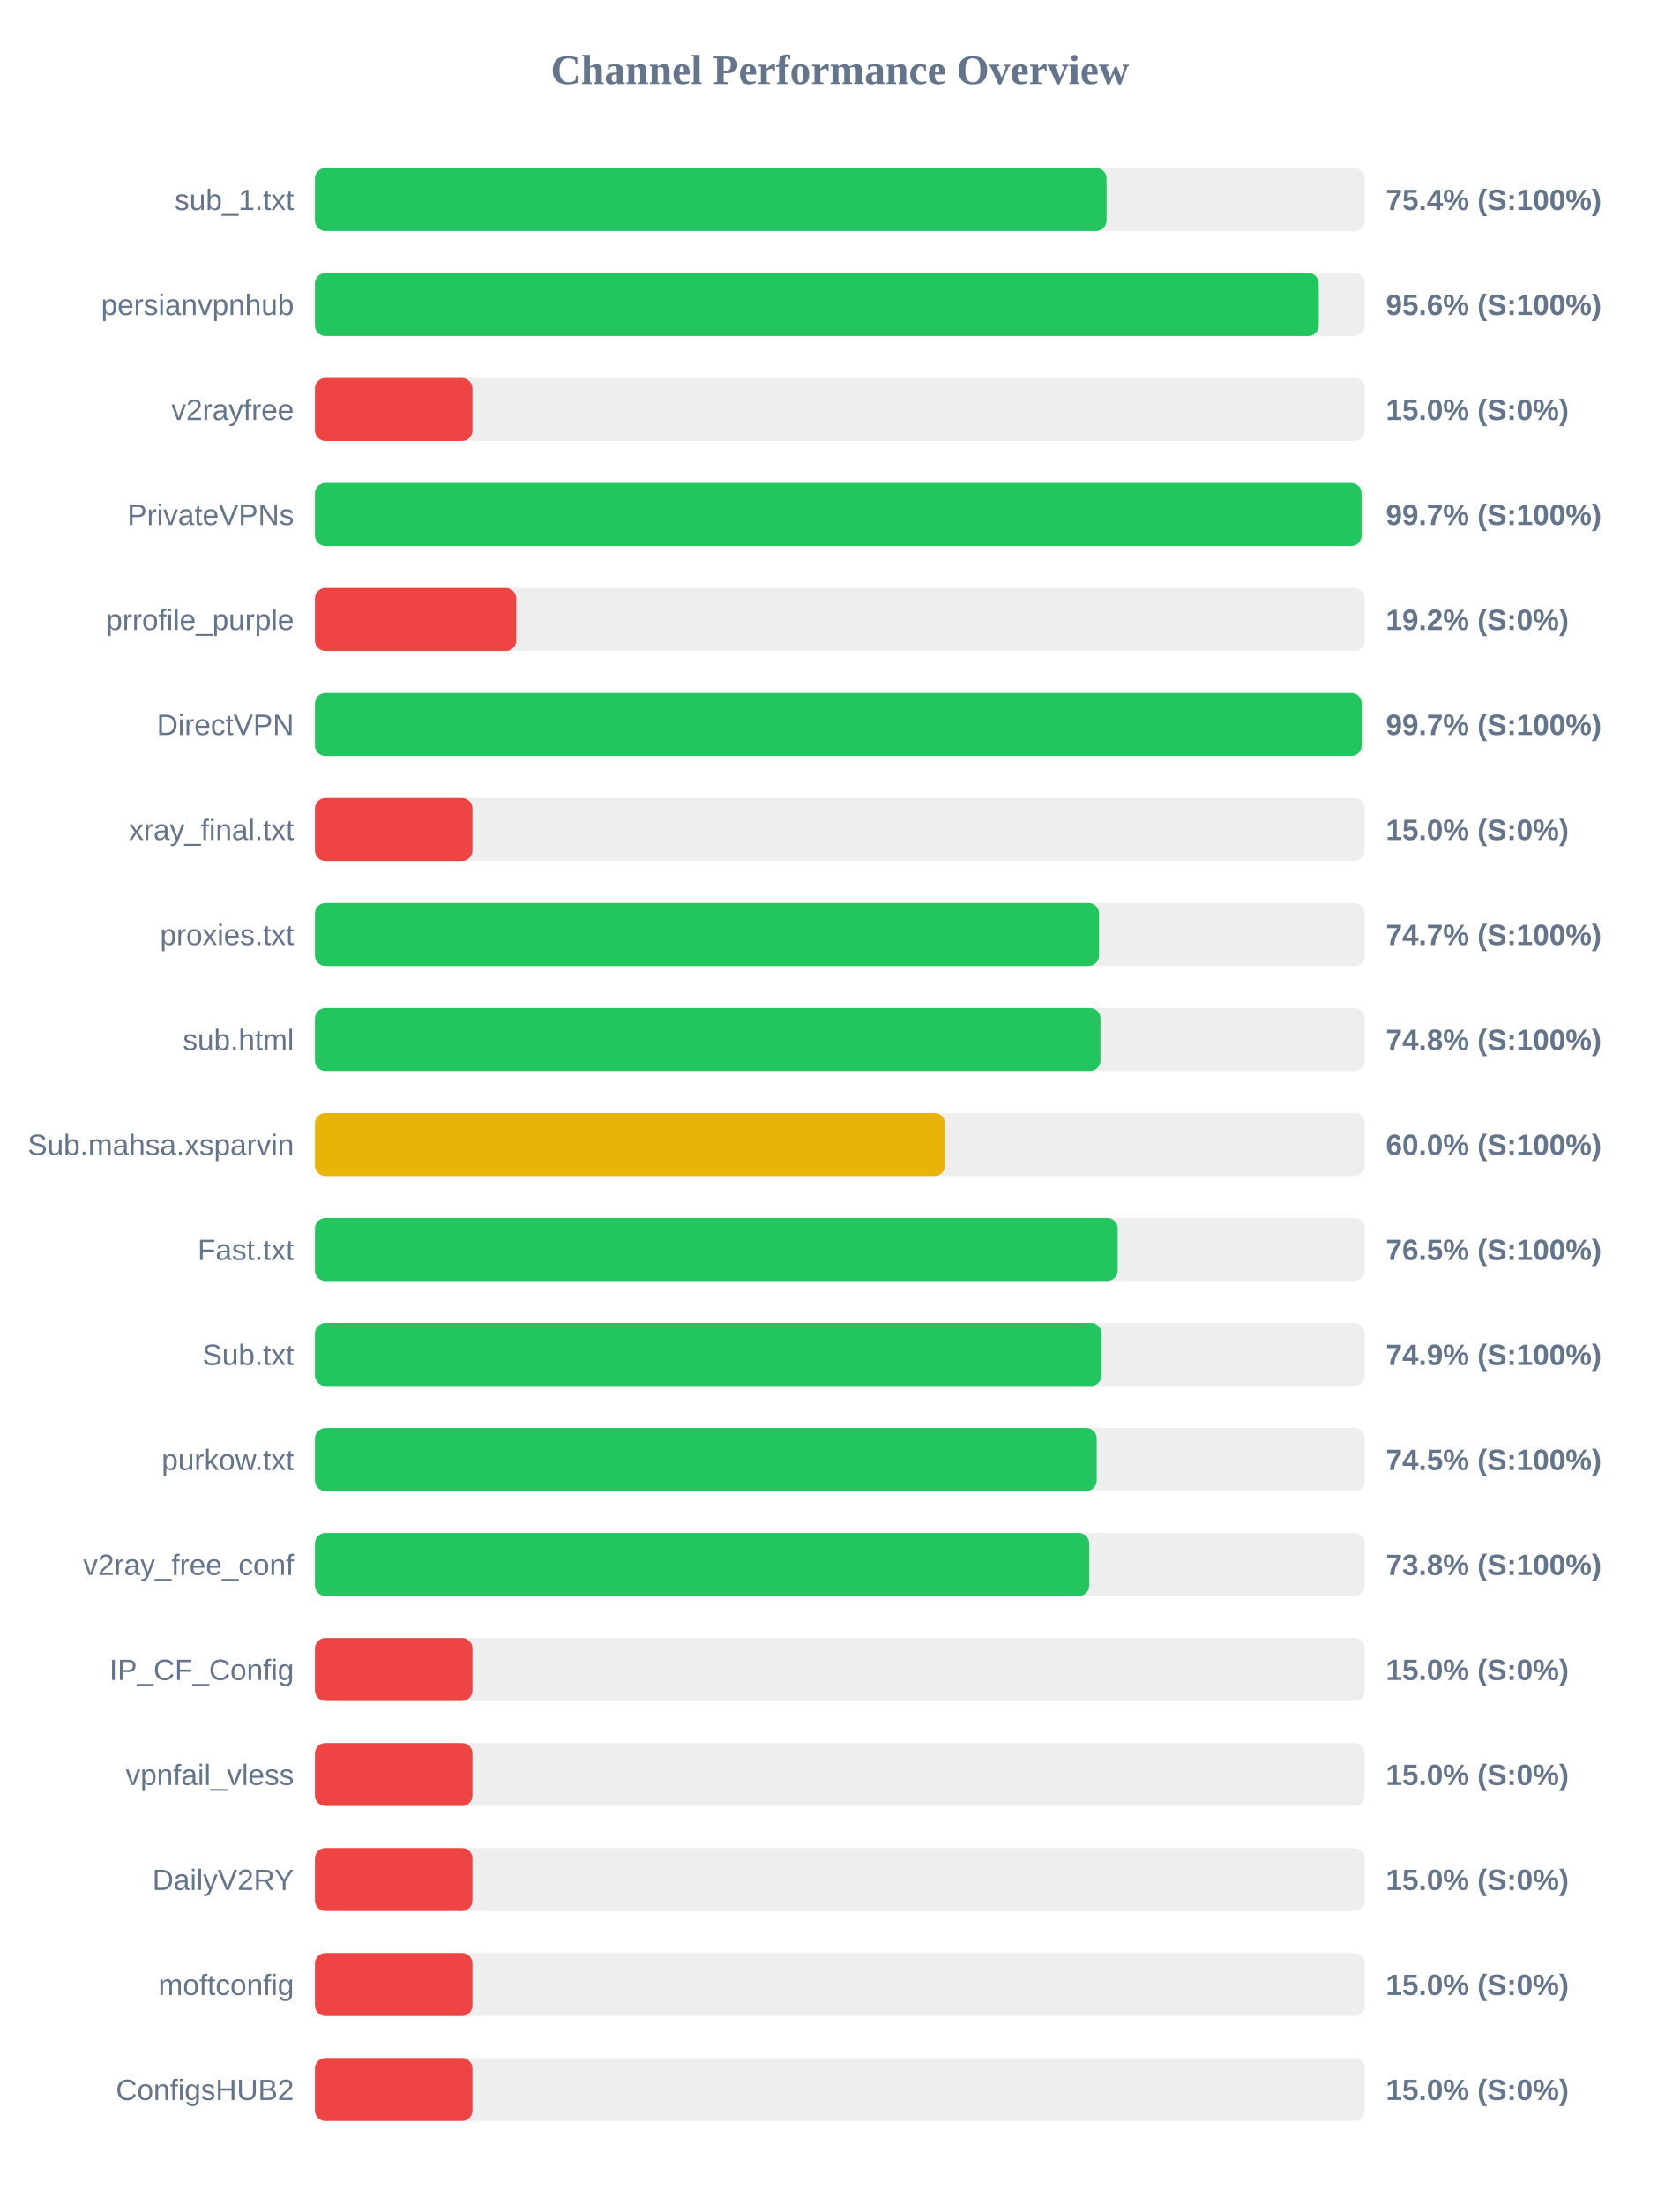
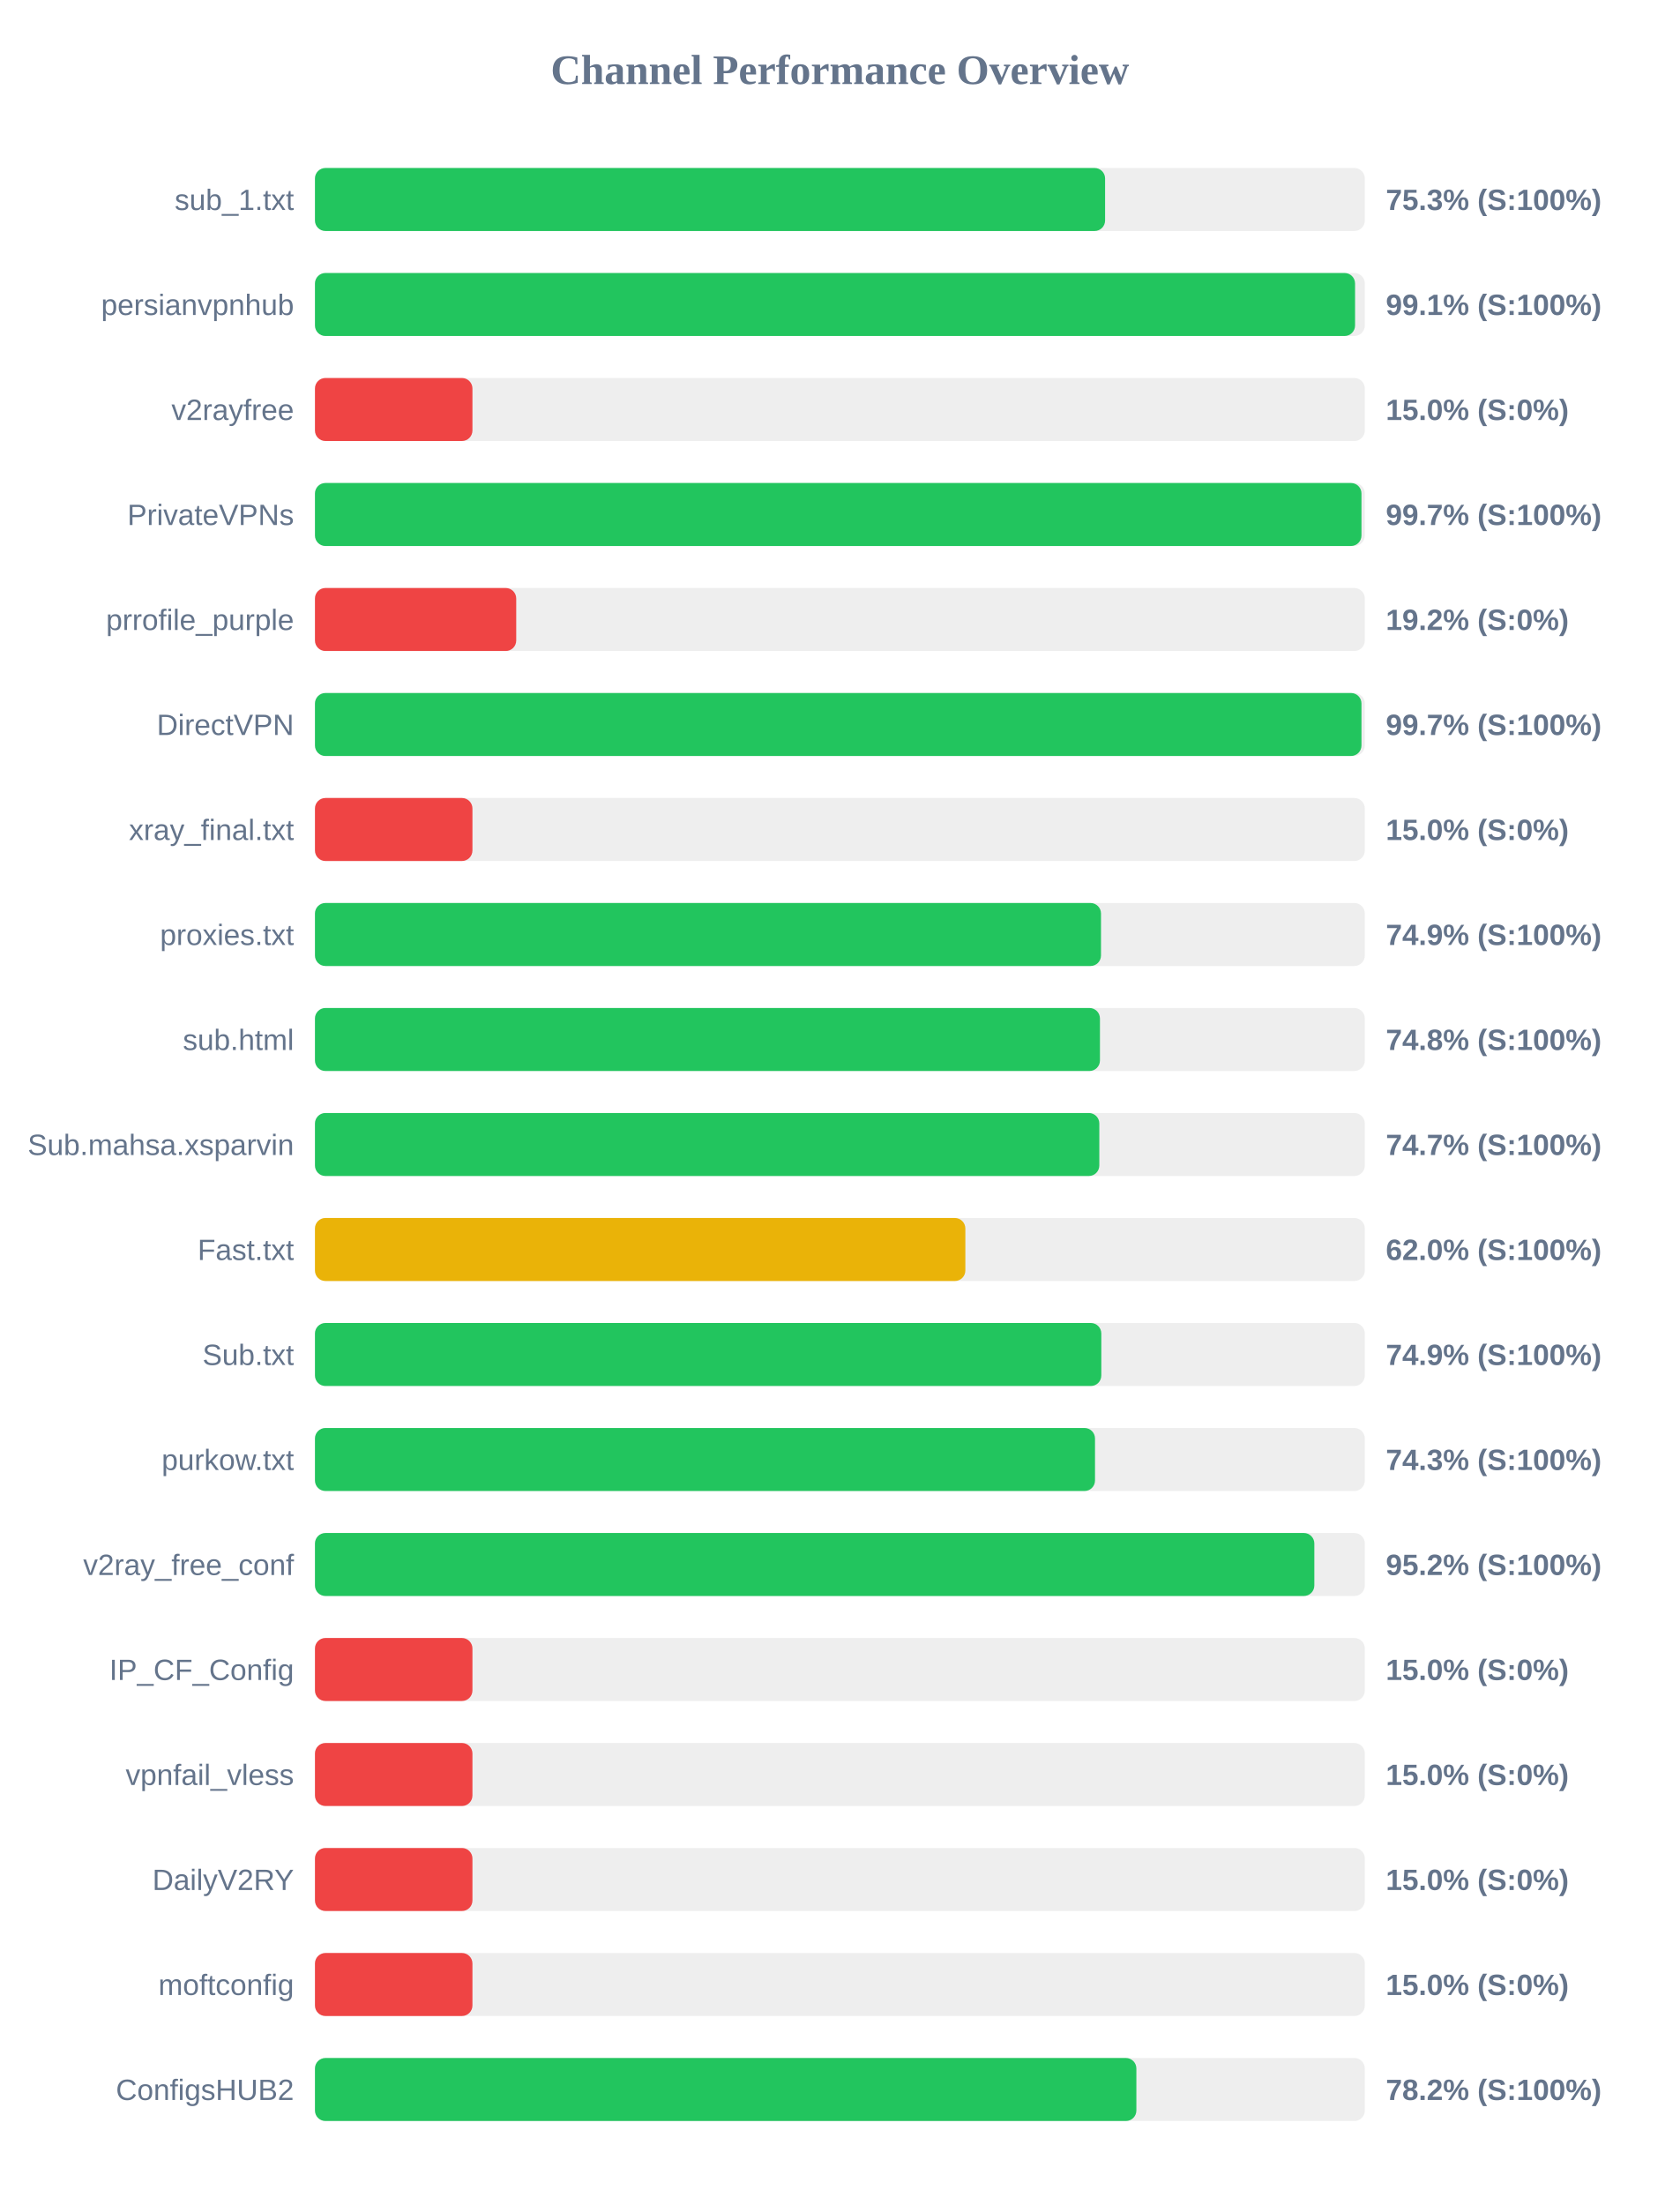
<svg xmlns="http://www.w3.org/2000/svg" width="800" height="1050" version="1.1">
  <style>
        .row { font: 14px Arial; fill: #64748b; }
        .score { font: bold 14px Arial; fill: #64748b; }
    </style>
  <text x="400" y="40" text-anchor="middle" font-size="20px" font-weight="bold" fill="#64748b">Channel Performance Overview</text>
  <rect x="150" y="80" width="500" height="30" fill="#eee" rx="5" />
-   <rect x="150" y="80" width="377.0" height="30" fill="#22c55e" rx="5" />
+   <rect x="150" y="80" width="376.3" height="30" fill="#22c55e" rx="5" />
  <text x="140" y="100" text-anchor="end" class="row">sub_1.txt</text>
-   <text x="660" y="100" text-anchor="start" class="score">75.4% (S:100%)</text>
+   <text x="660" y="100" text-anchor="start" class="score">75.3% (S:100%)</text>
  <rect x="150" y="130" width="500" height="30" fill="#eee" rx="5" />
-   <rect x="150" y="130" width="478.05" height="30" fill="#22c55e" rx="5" />
+   <rect x="150" y="130" width="495.35" height="30" fill="#22c55e" rx="5" />
  <text x="140" y="150" text-anchor="end" class="row">persianvpnhub</text>
-   <text x="660" y="150" text-anchor="start" class="score">95.6% (S:100%)</text>
+   <text x="660" y="150" text-anchor="start" class="score">99.1% (S:100%)</text>
  <rect x="150" y="180" width="500" height="30" fill="#eee" rx="5" />
  <rect x="150" y="180" width="75.0" height="30" fill="#ef4444" rx="5" />
  <text x="140" y="200" text-anchor="end" class="row">v2rayfree</text>
  <text x="660" y="200" text-anchor="start" class="score">15.0% (S:0%)</text>
  <rect x="150" y="230" width="500" height="30" fill="#eee" rx="5" />
-   <rect x="150" y="230" width="498.45" height="30" fill="#22c55e" rx="5" />
+   <rect x="150" y="230" width="498.4" height="30" fill="#22c55e" rx="5" />
  <text x="140" y="250" text-anchor="end" class="row">PrivateVPNs</text>
  <text x="660" y="250" text-anchor="start" class="score">99.7% (S:100%)</text>
  <rect x="150" y="280" width="500" height="30" fill="#eee" rx="5" />
  <rect x="150" y="280" width="95.85" height="30" fill="#ef4444" rx="5" />
  <text x="140" y="300" text-anchor="end" class="row">prrofile_purple</text>
  <text x="660" y="300" text-anchor="start" class="score">19.2% (S:0%)</text>
  <rect x="150" y="330" width="500" height="30" fill="#eee" rx="5" />
-   <rect x="150" y="330" width="498.5" height="30" fill="#22c55e" rx="5" />
+   <rect x="150" y="330" width="498.4" height="30" fill="#22c55e" rx="5" />
  <text x="140" y="350" text-anchor="end" class="row">DirectVPN</text>
  <text x="660" y="350" text-anchor="start" class="score">99.7% (S:100%)</text>
  <rect x="150" y="380" width="500" height="30" fill="#eee" rx="5" />
  <rect x="150" y="380" width="75.0" height="30" fill="#ef4444" rx="5" />
  <text x="140" y="400" text-anchor="end" class="row">xray_final.txt</text>
  <text x="660" y="400" text-anchor="start" class="score">15.0% (S:0%)</text>
  <rect x="150" y="430" width="500" height="30" fill="#eee" rx="5" />
-   <rect x="150" y="430" width="373.4" height="30" fill="#22c55e" rx="5" />
+   <rect x="150" y="430" width="374.35" height="30" fill="#22c55e" rx="5" />
  <text x="140" y="450" text-anchor="end" class="row">proxies.txt</text>
-   <text x="660" y="450" text-anchor="start" class="score">74.7% (S:100%)</text>
+   <text x="660" y="450" text-anchor="start" class="score">74.9% (S:100%)</text>
  <rect x="150" y="480" width="500" height="30" fill="#eee" rx="5" />
-   <rect x="150" y="480" width="374.1" height="30" fill="#22c55e" rx="5" />
+   <rect x="150" y="480" width="373.85" height="30" fill="#22c55e" rx="5" />
  <text x="140" y="500" text-anchor="end" class="row">sub.html</text>
  <text x="660" y="500" text-anchor="start" class="score">74.8% (S:100%)</text>
  <rect x="150" y="530" width="500" height="30" fill="#eee" rx="5" />
-   <rect x="150" y="530" width="300.05" height="30" fill="#eab308" rx="5" />
+   <rect x="150" y="530" width="373.55" height="30" fill="#22c55e" rx="5" />
  <text x="140" y="550" text-anchor="end" class="row">Sub.mahsa.xsparvin</text>
-   <text x="660" y="550" text-anchor="start" class="score">60.0% (S:100%)</text>
+   <text x="660" y="550" text-anchor="start" class="score">74.7% (S:100%)</text>
  <rect x="150" y="580" width="500" height="30" fill="#eee" rx="5" />
-   <rect x="150" y="580" width="382.3" height="30" fill="#22c55e" rx="5" />
+   <rect x="150" y="580" width="309.75" height="30" fill="#eab308" rx="5" />
  <text x="140" y="600" text-anchor="end" class="row">Fast.txt</text>
-   <text x="660" y="600" text-anchor="start" class="score">76.5% (S:100%)</text>
+   <text x="660" y="600" text-anchor="start" class="score">62.0% (S:100%)</text>
  <rect x="150" y="630" width="500" height="30" fill="#eee" rx="5" />
-   <rect x="150" y="630" width="374.6" height="30" fill="#22c55e" rx="5" />
+   <rect x="150" y="630" width="374.5" height="30" fill="#22c55e" rx="5" />
  <text x="140" y="650" text-anchor="end" class="row">Sub.txt</text>
  <text x="660" y="650" text-anchor="start" class="score">74.9% (S:100%)</text>
  <rect x="150" y="680" width="500" height="30" fill="#eee" rx="5" />
-   <rect x="150" y="680" width="372.3" height="30" fill="#22c55e" rx="5" />
+   <rect x="150" y="680" width="371.5" height="30" fill="#22c55e" rx="5" />
  <text x="140" y="700" text-anchor="end" class="row">purkow.txt</text>
-   <text x="660" y="700" text-anchor="start" class="score">74.5% (S:100%)</text>
+   <text x="660" y="700" text-anchor="start" class="score">74.3% (S:100%)</text>
  <rect x="150" y="730" width="500" height="30" fill="#eee" rx="5" />
-   <rect x="150" y="730" width="368.75" height="30" fill="#22c55e" rx="5" />
+   <rect x="150" y="730" width="475.95" height="30" fill="#22c55e" rx="5" />
  <text x="140" y="750" text-anchor="end" class="row">v2ray_free_conf</text>
-   <text x="660" y="750" text-anchor="start" class="score">73.8% (S:100%)</text>
+   <text x="660" y="750" text-anchor="start" class="score">95.2% (S:100%)</text>
  <rect x="150" y="780" width="500" height="30" fill="#eee" rx="5" />
  <rect x="150" y="780" width="75.0" height="30" fill="#ef4444" rx="5" />
  <text x="140" y="800" text-anchor="end" class="row">IP_CF_Config</text>
  <text x="660" y="800" text-anchor="start" class="score">15.0% (S:0%)</text>
  <rect x="150" y="830" width="500" height="30" fill="#eee" rx="5" />
  <rect x="150" y="830" width="75.0" height="30" fill="#ef4444" rx="5" />
  <text x="140" y="850" text-anchor="end" class="row">vpnfail_vless</text>
  <text x="660" y="850" text-anchor="start" class="score">15.0% (S:0%)</text>
  <rect x="150" y="880" width="500" height="30" fill="#eee" rx="5" />
  <rect x="150" y="880" width="75.0" height="30" fill="#ef4444" rx="5" />
  <text x="140" y="900" text-anchor="end" class="row">DailyV2RY</text>
  <text x="660" y="900" text-anchor="start" class="score">15.0% (S:0%)</text>
  <rect x="150" y="930" width="500" height="30" fill="#eee" rx="5" />
  <rect x="150" y="930" width="75.0" height="30" fill="#ef4444" rx="5" />
  <text x="140" y="950" text-anchor="end" class="row">moftconfig</text>
  <text x="660" y="950" text-anchor="start" class="score">15.0% (S:0%)</text>
  <rect x="150" y="980" width="500" height="30" fill="#eee" rx="5" />
-   <rect x="150" y="980" width="75.0" height="30" fill="#ef4444" rx="5" />
+   <rect x="150" y="980" width="391.2" height="30" fill="#22c55e" rx="5" />
  <text x="140" y="1000" text-anchor="end" class="row">ConfigsHUB2</text>
-   <text x="660" y="1000" text-anchor="start" class="score">15.0% (S:0%)</text>
+   <text x="660" y="1000" text-anchor="start" class="score">78.2% (S:100%)</text>
</svg>
